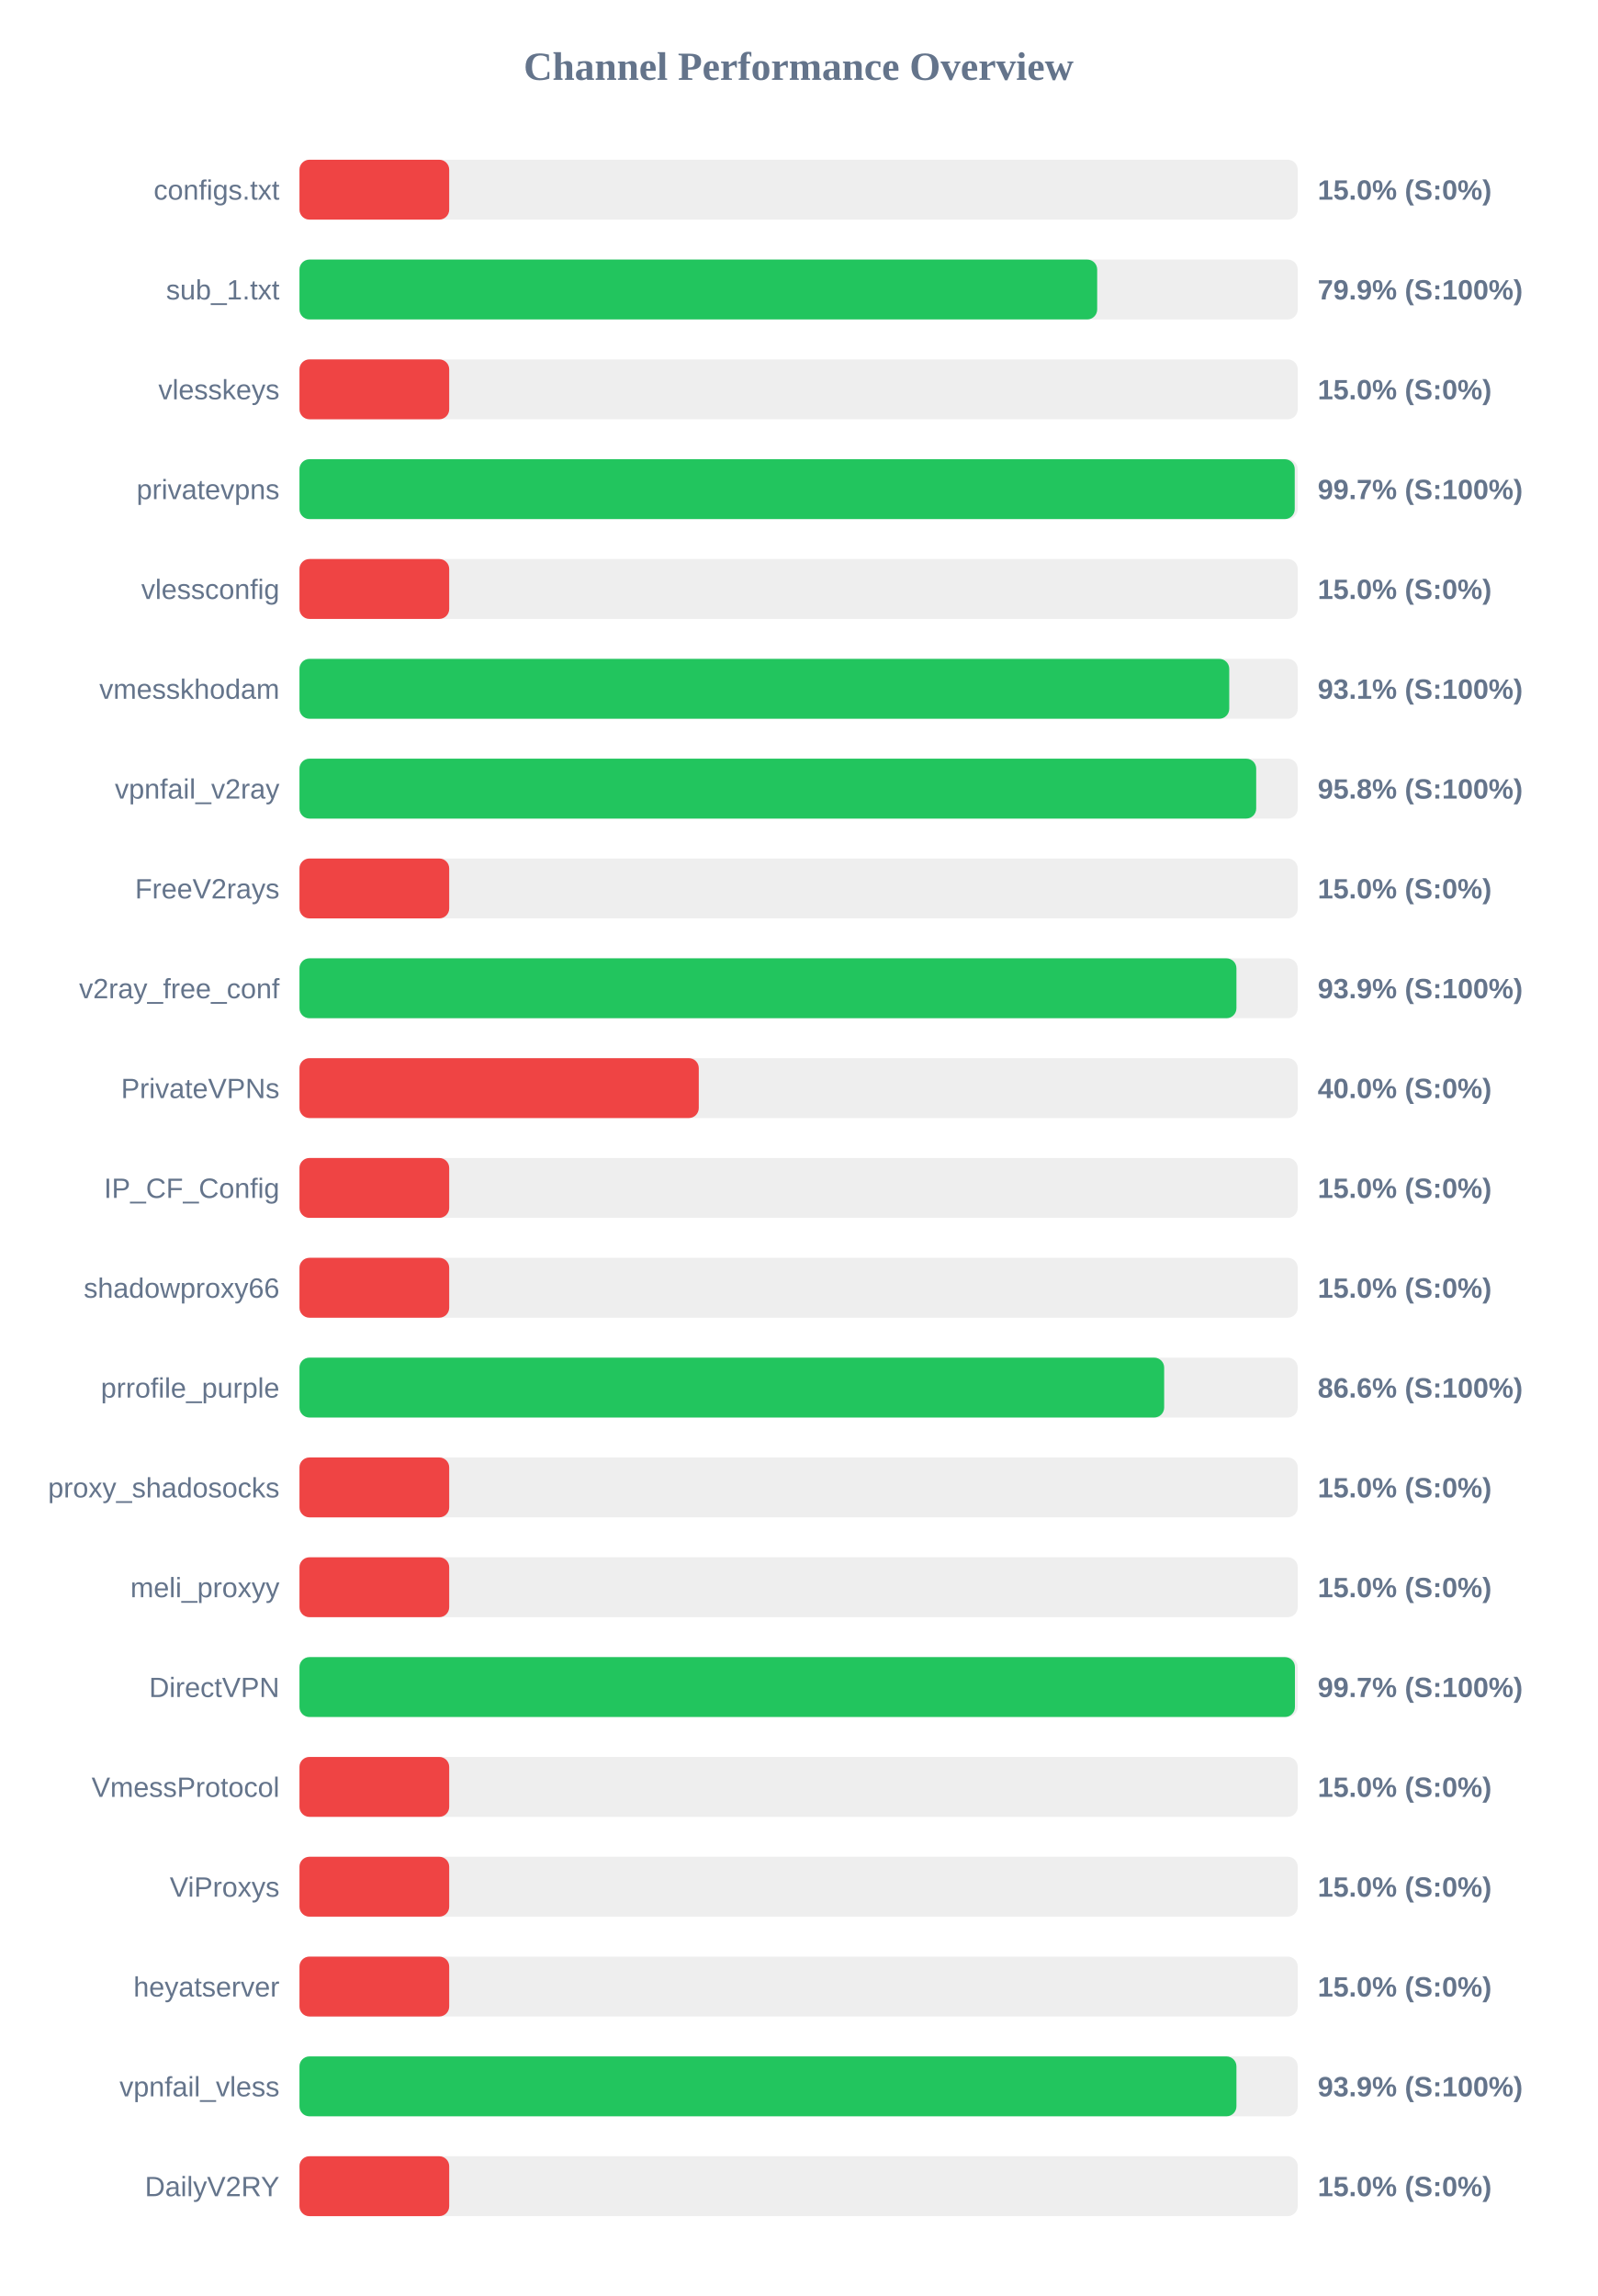
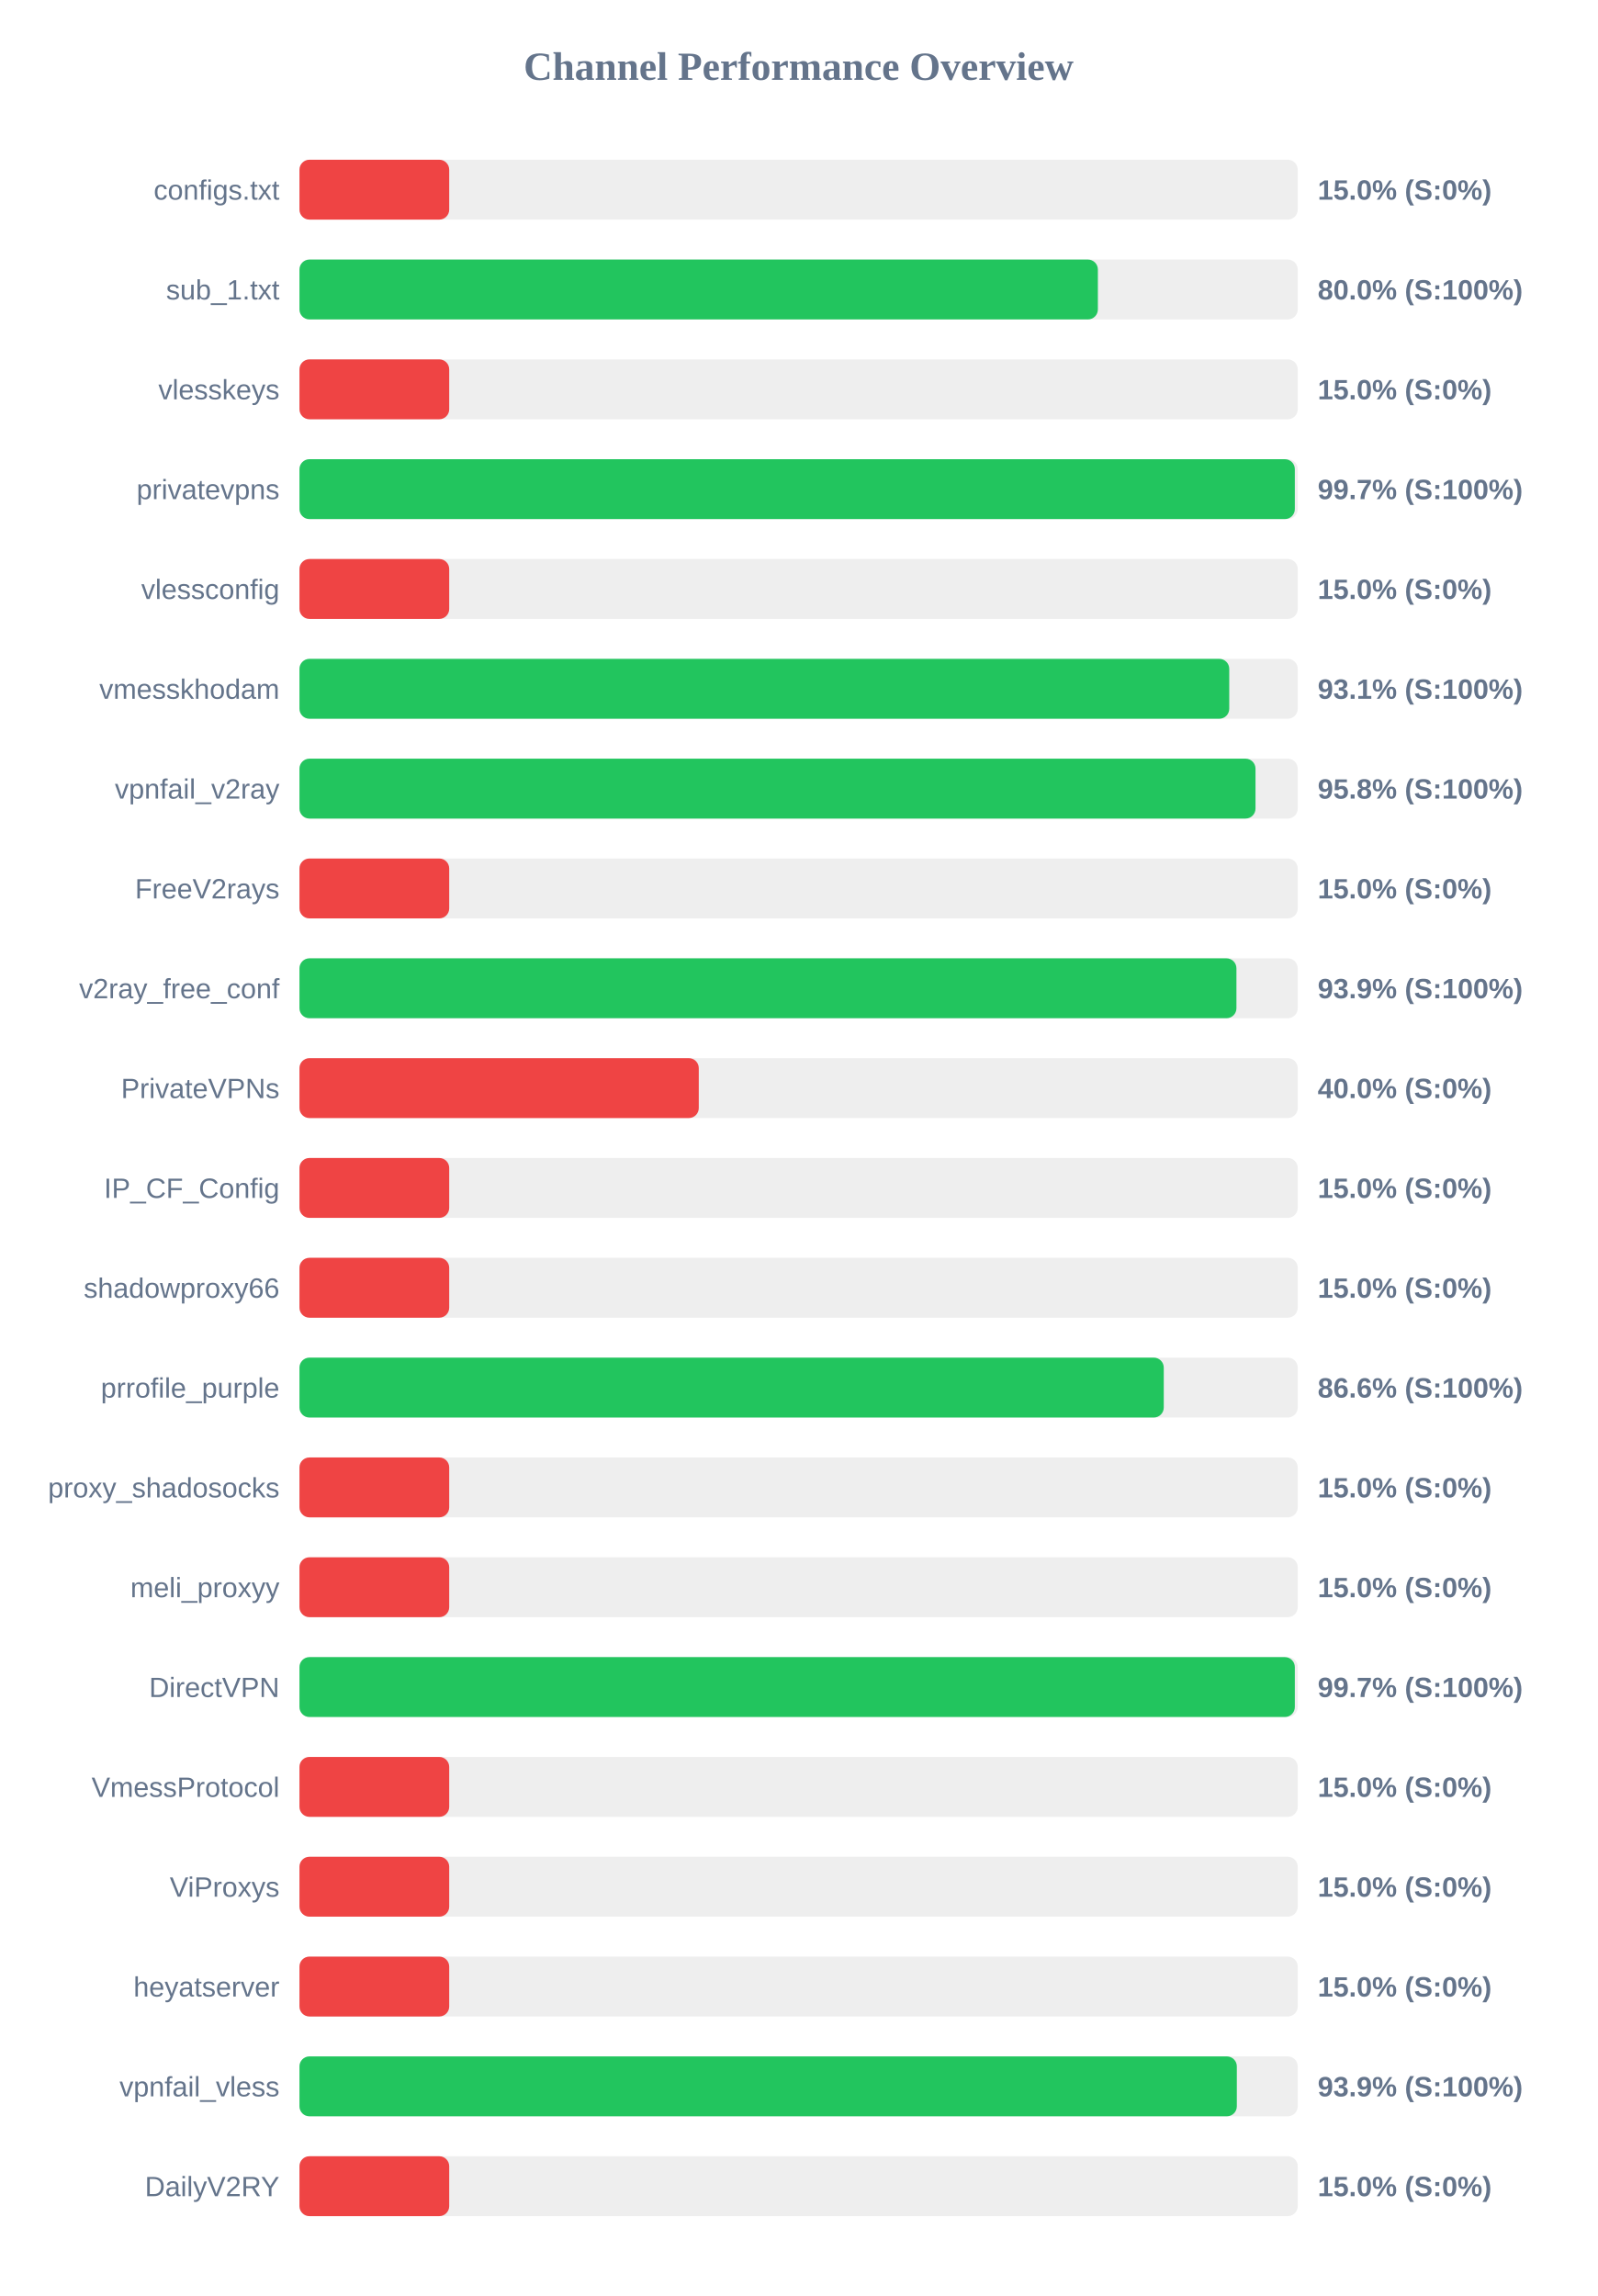
<svg xmlns="http://www.w3.org/2000/svg" width="800" height="1150" version="1.1">
  <style>
        .row { font: 14px Arial; fill: #64748b; }
        .score { font: bold 14px Arial; fill: #64748b; }
    </style>
  <text x="400" y="40" text-anchor="middle" font-size="20px" font-weight="bold" fill="#64748b">Channel Performance Overview</text>
  <rect x="150" y="80" width="500" height="30" fill="#eee" rx="5" />
  <rect x="150" y="80" width="75.0" height="30" fill="#ef4444" rx="5" />
  <text x="140" y="100" text-anchor="end" class="row">configs.txt</text>
  <text x="660" y="100" text-anchor="start" class="score">15.0% (S:0%)</text>
  <rect x="150" y="130" width="500" height="30" fill="#eee" rx="5" />
-   <rect x="150" y="130" width="399.55" height="30" fill="#22c55e" rx="5" />
+   <rect x="150" y="130" width="399.9" height="30" fill="#22c55e" rx="5" />
  <text x="140" y="150" text-anchor="end" class="row">sub_1.txt</text>
-   <text x="660" y="150" text-anchor="start" class="score">79.9% (S:100%)</text>
+   <text x="660" y="150" text-anchor="start" class="score">80.0% (S:100%)</text>
  <rect x="150" y="180" width="500" height="30" fill="#eee" rx="5" />
  <rect x="150" y="180" width="75.0" height="30" fill="#ef4444" rx="5" />
  <text x="140" y="200" text-anchor="end" class="row">vlesskeys</text>
  <text x="660" y="200" text-anchor="start" class="score">15.0% (S:0%)</text>
  <rect x="150" y="230" width="500" height="30" fill="#eee" rx="5" />
-   <rect x="150" y="230" width="498.5" height="30" fill="#22c55e" rx="5" />
+   <rect x="150" y="230" width="498.55" height="30" fill="#22c55e" rx="5" />
  <text x="140" y="250" text-anchor="end" class="row">privatevpns</text>
  <text x="660" y="250" text-anchor="start" class="score">99.7% (S:100%)</text>
  <rect x="150" y="280" width="500" height="30" fill="#eee" rx="5" />
  <rect x="150" y="280" width="75.0" height="30" fill="#ef4444" rx="5" />
  <text x="140" y="300" text-anchor="end" class="row">vlessconfig</text>
  <text x="660" y="300" text-anchor="start" class="score">15.0% (S:0%)</text>
  <rect x="150" y="330" width="500" height="30" fill="#eee" rx="5" />
  <rect x="150" y="330" width="465.7" height="30" fill="#22c55e" rx="5" />
  <text x="140" y="350" text-anchor="end" class="row">vmesskhodam</text>
  <text x="660" y="350" text-anchor="start" class="score">93.1% (S:100%)</text>
  <rect x="150" y="380" width="500" height="30" fill="#eee" rx="5" />
-   <rect x="150" y="380" width="479.2" height="30" fill="#22c55e" rx="5" />
+   <rect x="150" y="380" width="478.85" height="30" fill="#22c55e" rx="5" />
  <text x="140" y="400" text-anchor="end" class="row">vpnfail_v2ray</text>
  <text x="660" y="400" text-anchor="start" class="score">95.8% (S:100%)</text>
  <rect x="150" y="430" width="500" height="30" fill="#eee" rx="5" />
  <rect x="150" y="430" width="75.0" height="30" fill="#ef4444" rx="5" />
  <text x="140" y="450" text-anchor="end" class="row">FreeV2rays</text>
  <text x="660" y="450" text-anchor="start" class="score">15.0% (S:0%)</text>
  <rect x="150" y="480" width="500" height="30" fill="#eee" rx="5" />
  <rect x="150" y="480" width="469.3" height="30" fill="#22c55e" rx="5" />
  <text x="140" y="500" text-anchor="end" class="row">v2ray_free_conf</text>
  <text x="660" y="500" text-anchor="start" class="score">93.9% (S:100%)</text>
  <rect x="150" y="530" width="500" height="30" fill="#eee" rx="5" />
  <rect x="150" y="530" width="200.0" height="30" fill="#ef4444" rx="5" />
  <text x="140" y="550" text-anchor="end" class="row">PrivateVPNs</text>
  <text x="660" y="550" text-anchor="start" class="score">40.0% (S:0%)</text>
  <rect x="150" y="580" width="500" height="30" fill="#eee" rx="5" />
  <rect x="150" y="580" width="75.0" height="30" fill="#ef4444" rx="5" />
  <text x="140" y="600" text-anchor="end" class="row">IP_CF_Config</text>
  <text x="660" y="600" text-anchor="start" class="score">15.0% (S:0%)</text>
  <rect x="150" y="630" width="500" height="30" fill="#eee" rx="5" />
  <rect x="150" y="630" width="75.0" height="30" fill="#ef4444" rx="5" />
  <text x="140" y="650" text-anchor="end" class="row">shadowproxy66</text>
  <text x="660" y="650" text-anchor="start" class="score">15.0% (S:0%)</text>
  <rect x="150" y="680" width="500" height="30" fill="#eee" rx="5" />
-   <rect x="150" y="680" width="433.1" height="30" fill="#22c55e" rx="5" />
+   <rect x="150" y="680" width="432.9" height="30" fill="#22c55e" rx="5" />
  <text x="140" y="700" text-anchor="end" class="row">prrofile_purple</text>
  <text x="660" y="700" text-anchor="start" class="score">86.6% (S:100%)</text>
  <rect x="150" y="730" width="500" height="30" fill="#eee" rx="5" />
  <rect x="150" y="730" width="75.0" height="30" fill="#ef4444" rx="5" />
  <text x="140" y="750" text-anchor="end" class="row">proxy_shadosocks</text>
  <text x="660" y="750" text-anchor="start" class="score">15.0% (S:0%)</text>
  <rect x="150" y="780" width="500" height="30" fill="#eee" rx="5" />
  <rect x="150" y="780" width="75.0" height="30" fill="#ef4444" rx="5" />
  <text x="140" y="800" text-anchor="end" class="row">meli_proxyy</text>
  <text x="660" y="800" text-anchor="start" class="score">15.0% (S:0%)</text>
  <rect x="150" y="830" width="500" height="30" fill="#eee" rx="5" />
-   <rect x="150" y="830" width="498.6" height="30" fill="#22c55e" rx="5" />
+   <rect x="150" y="830" width="498.55" height="30" fill="#22c55e" rx="5" />
  <text x="140" y="850" text-anchor="end" class="row">DirectVPN</text>
  <text x="660" y="850" text-anchor="start" class="score">99.7% (S:100%)</text>
  <rect x="150" y="880" width="500" height="30" fill="#eee" rx="5" />
  <rect x="150" y="880" width="75.0" height="30" fill="#ef4444" rx="5" />
  <text x="140" y="900" text-anchor="end" class="row">VmessProtocol</text>
  <text x="660" y="900" text-anchor="start" class="score">15.0% (S:0%)</text>
  <rect x="150" y="930" width="500" height="30" fill="#eee" rx="5" />
  <rect x="150" y="930" width="75.0" height="30" fill="#ef4444" rx="5" />
  <text x="140" y="950" text-anchor="end" class="row">ViProxys</text>
  <text x="660" y="950" text-anchor="start" class="score">15.0% (S:0%)</text>
  <rect x="150" y="980" width="500" height="30" fill="#eee" rx="5" />
  <rect x="150" y="980" width="75.0" height="30" fill="#ef4444" rx="5" />
  <text x="140" y="1000" text-anchor="end" class="row">heyatserver</text>
  <text x="660" y="1000" text-anchor="start" class="score">15.0% (S:0%)</text>
  <rect x="150" y="1030" width="500" height="30" fill="#eee" rx="5" />
-   <rect x="150" y="1030" width="469.3" height="30" fill="#22c55e" rx="5" />
+   <rect x="150" y="1030" width="469.5" height="30" fill="#22c55e" rx="5" />
  <text x="140" y="1050" text-anchor="end" class="row">vpnfail_vless</text>
  <text x="660" y="1050" text-anchor="start" class="score">93.9% (S:100%)</text>
  <rect x="150" y="1080" width="500" height="30" fill="#eee" rx="5" />
  <rect x="150" y="1080" width="75.0" height="30" fill="#ef4444" rx="5" />
  <text x="140" y="1100" text-anchor="end" class="row">DailyV2RY</text>
  <text x="660" y="1100" text-anchor="start" class="score">15.0% (S:0%)</text>
</svg>
